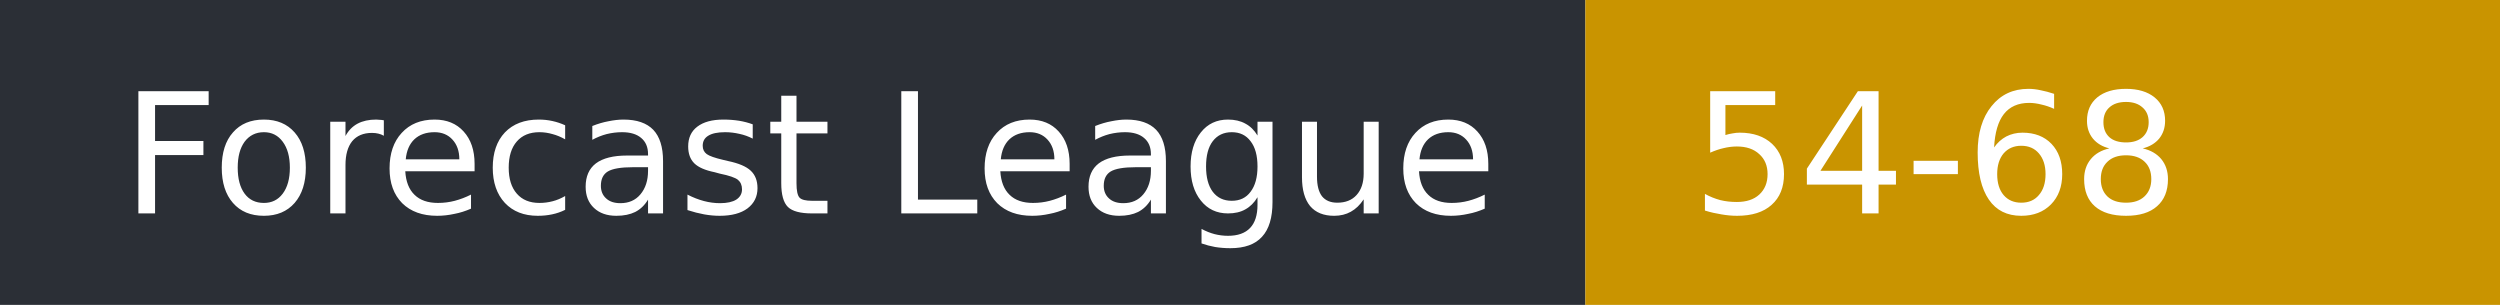
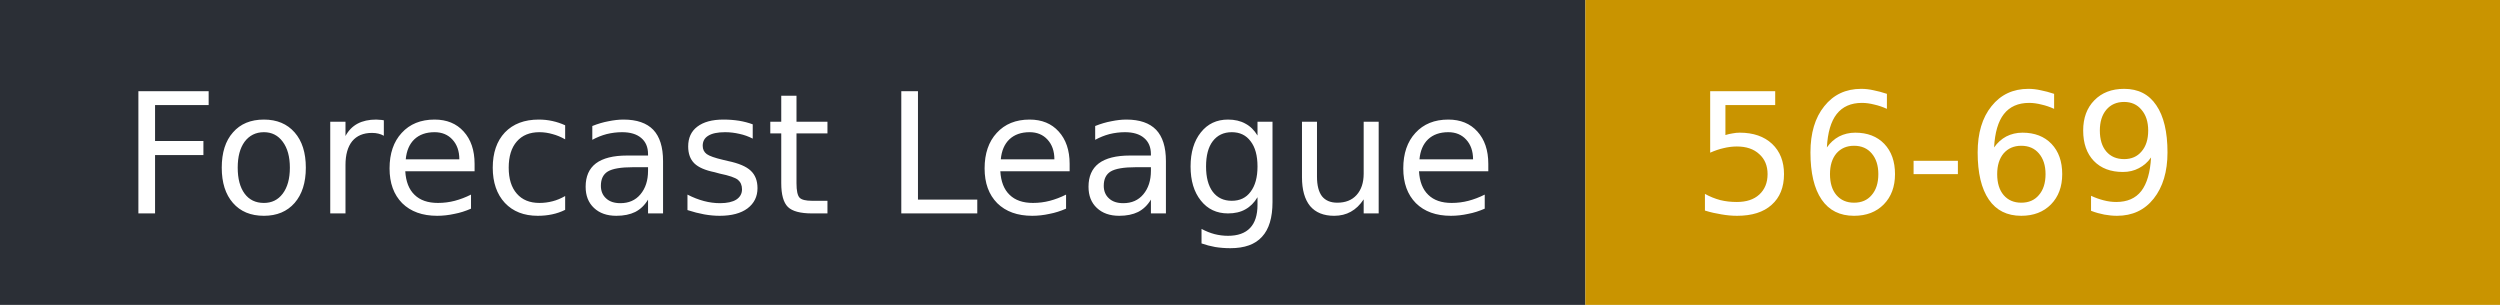
- <svg xmlns="http://www.w3.org/2000/svg" width="164" height="20" role="img" aria-label="Forecast League: 54-68">
+ <svg xmlns="http://www.w3.org/2000/svg" width="164" height="20" role="img" aria-label="Forecast League: 56-69">
  <rect width="104" height="20" fill="#2b2f36" />
  <rect x="104" width="60" height="20" fill="#c99400" />
  <g fill="#fff" font-family="Verdana,DejaVu Sans,sans-serif" font-size="11">
    <text x="8" y="14">Forecast League</text>
-     <text x="111" y="14">54-68</text>
+     <text x="111" y="14">56-69</text>
  </g>
</svg>
